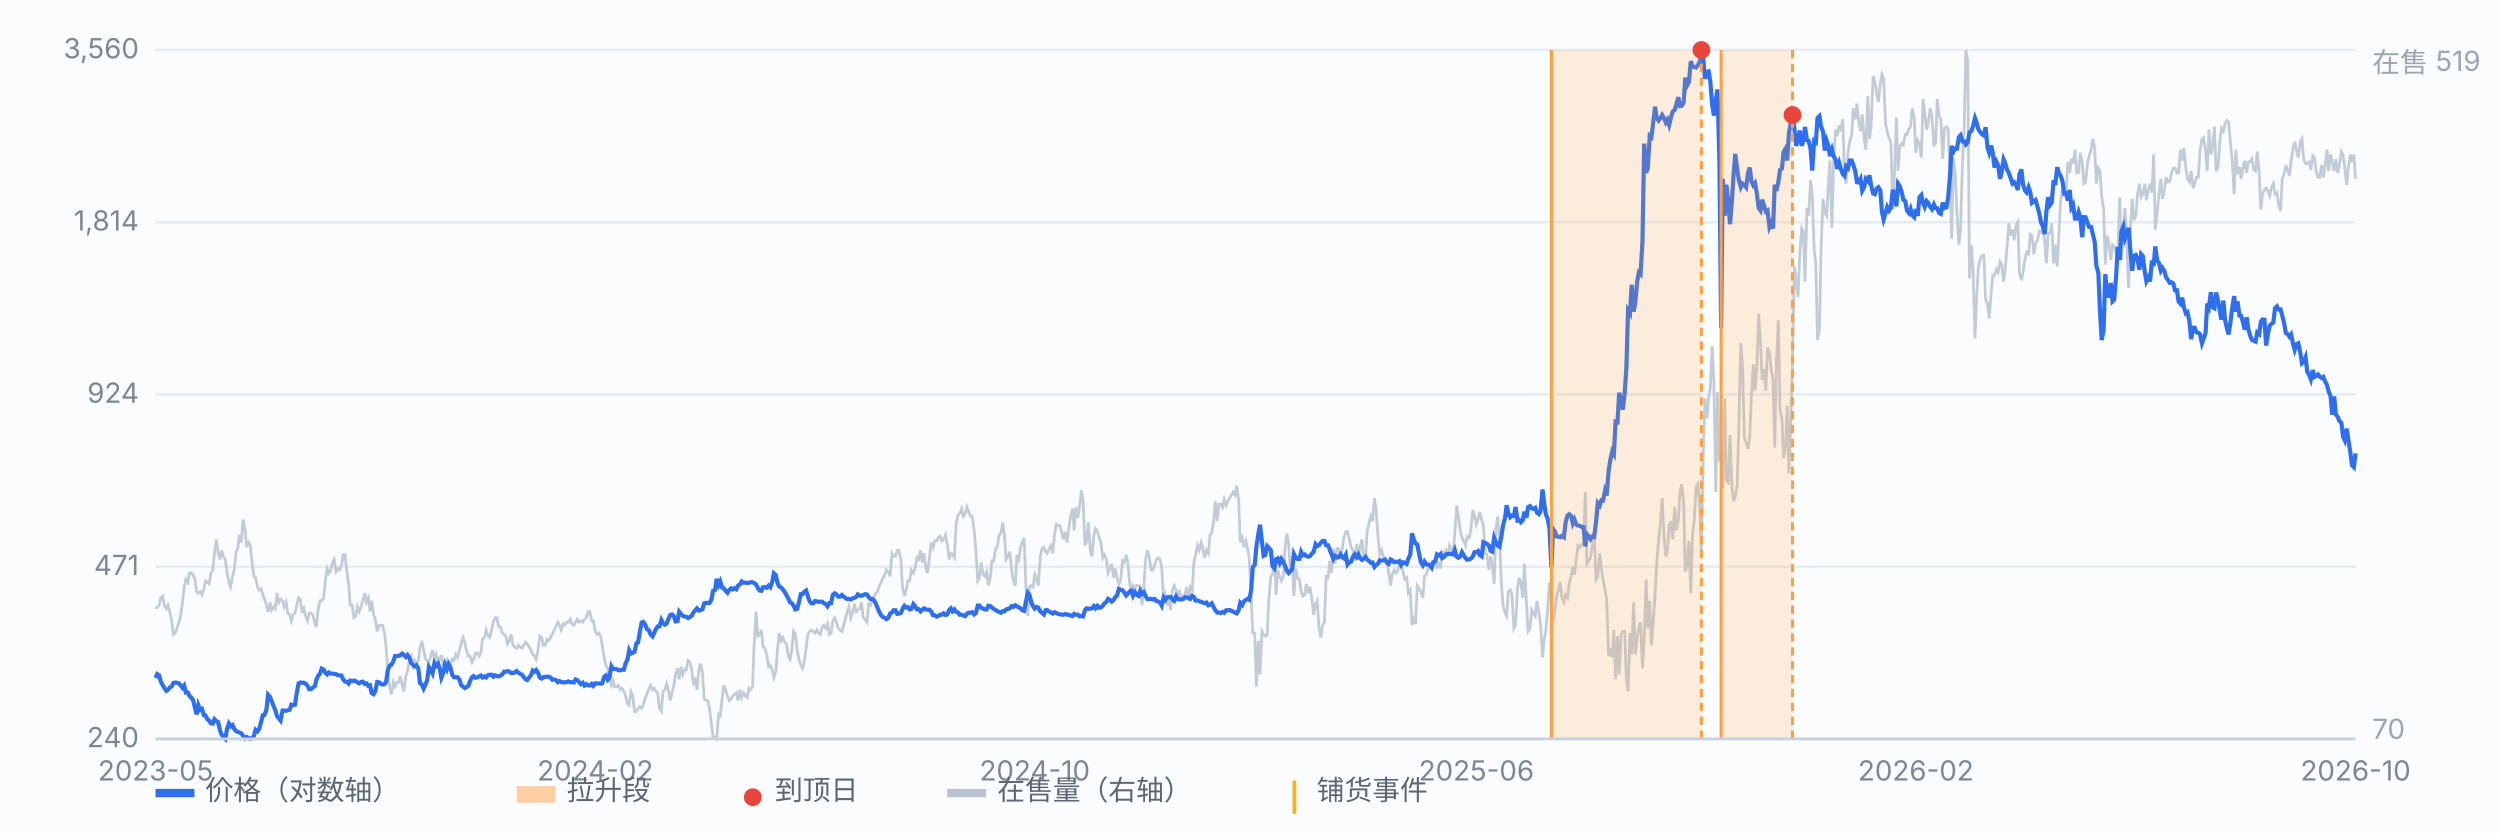
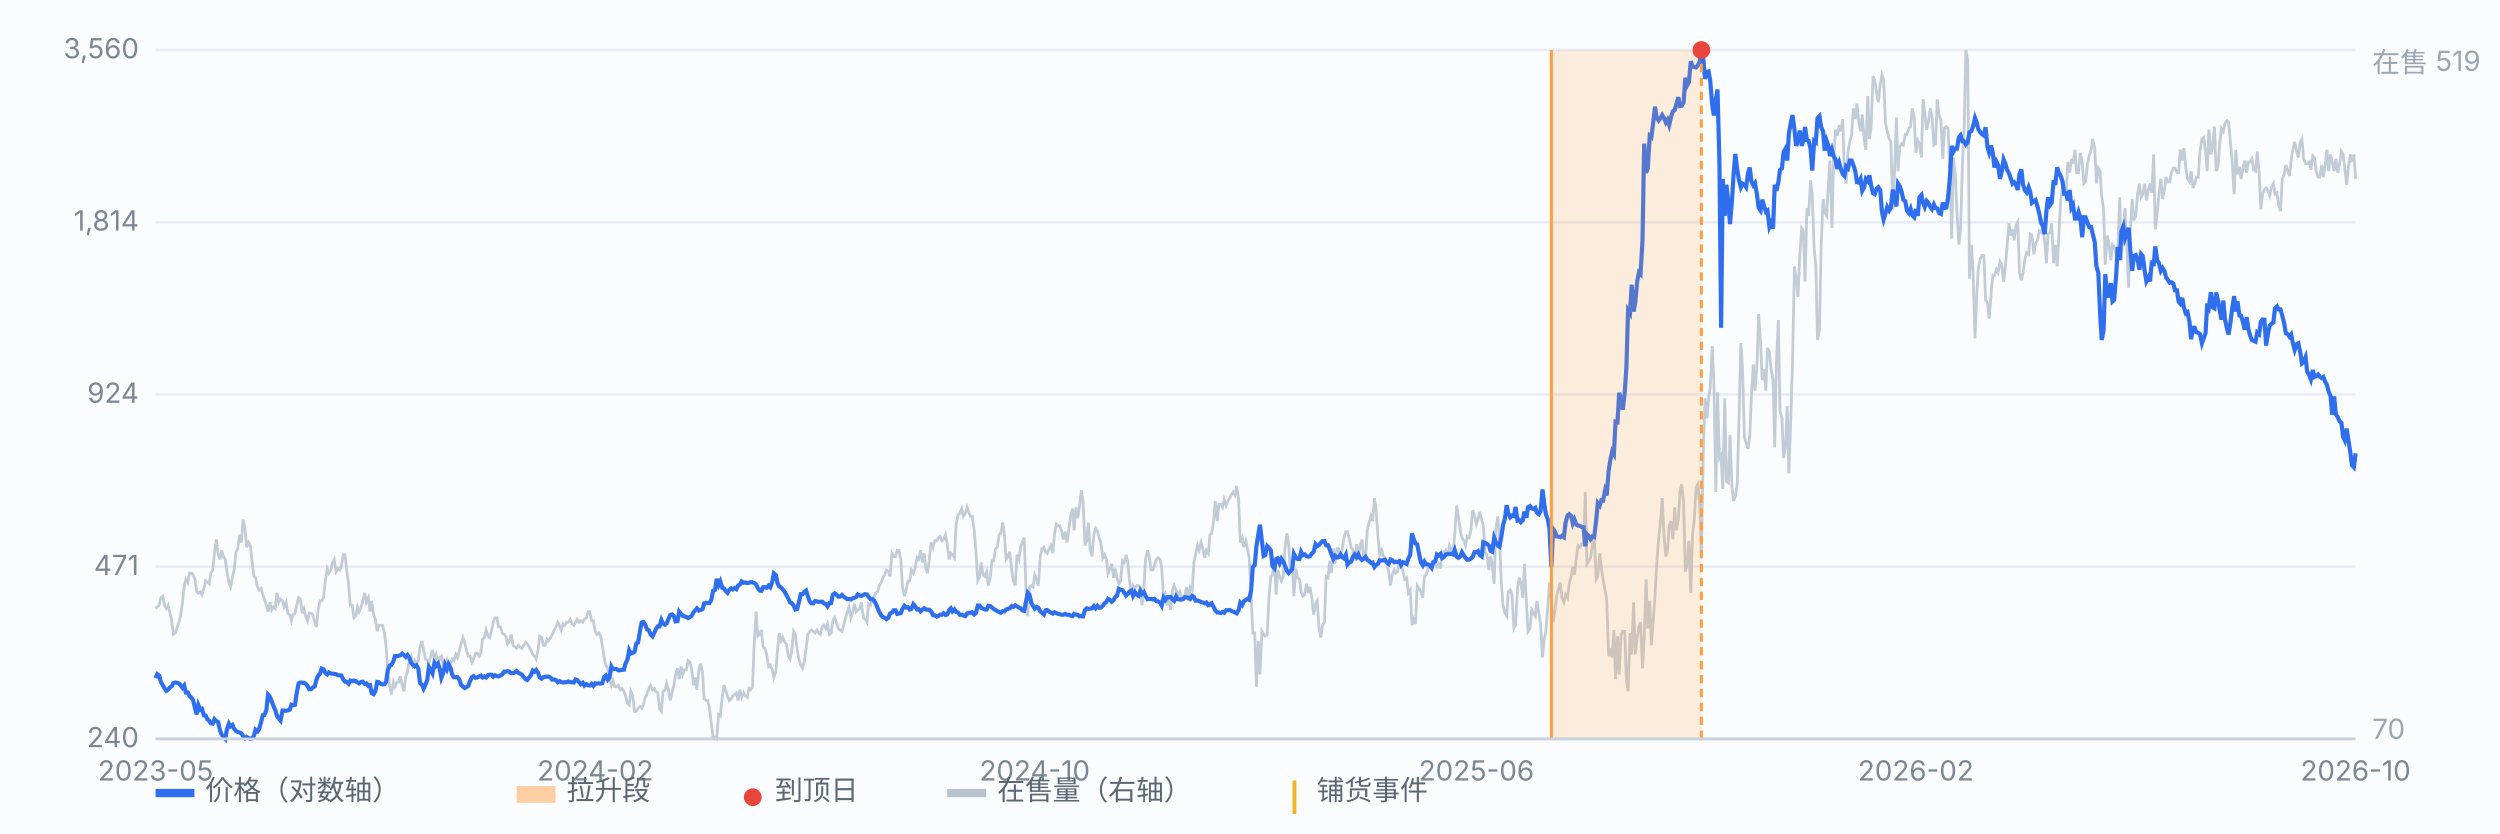
<svg xmlns="http://www.w3.org/2000/svg" viewBox="0 0 900 300" preserveAspectRatio="xMidYMid meet" style="width:100%;max-width:900px;height:auto;display:block" font-family="-apple-system,Segoe UI,Microsoft YaHei,sans-serif" font-size="10">
  <rect x="0" y="0" width="900" height="300" fill="#fbfcfe" />
  <line x1="56" y1="266.0" x2="848" y2="266.0" stroke="#e8edf5" stroke-width="1" />
  <text x="50" y="269.0" text-anchor="end" fill="#7b8794">240</text>
  <line x1="56" y1="204.0" x2="848" y2="204.0" stroke="#e8edf5" stroke-width="1" />
  <text x="50" y="207.0" text-anchor="end" fill="#7b8794">471</text>
  <line x1="56" y1="142.0" x2="848" y2="142.0" stroke="#e8edf5" stroke-width="1" />
  <text x="50" y="145.0" text-anchor="end" fill="#7b8794">924</text>
  <line x1="56" y1="80.0" x2="848" y2="80.0" stroke="#e8edf5" stroke-width="1" />
  <text x="50" y="83.0" text-anchor="end" fill="#7b8794">1,814</text>
  <line x1="56" y1="18.0" x2="848" y2="18.0" stroke="#e8edf5" stroke-width="1" />
  <text x="50" y="21.0" text-anchor="end" fill="#7b8794">3,560</text>
  <path d="M56.0 219.1 L56.6 218.5 L57.3 217.9 L57.9 215.2 L58.6 214.6 L59.2 217.9 L59.9 219.1 L60.5 217.9 L61.1 220.2 L61.8 223.5 L62.4 228.4 L63.1 227.9 L63.7 226.2 L64.4 224.0 L65.0 221.8 L65.7 216.8 L66.3 211.3 L66.9 208.6 L67.6 209.7 L68.2 206.3 L68.9 206.3 L69.5 206.9 L70.2 208.6 L70.8 213.0 L71.4 213.5 L72.1 213.0 L72.7 214.1 L73.4 211.9 L74.0 209.1 L74.7 209.7 L75.3 210.2 L75.9 206.3 L76.6 205.2 L77.2 199.2 L77.9 194.2 L78.5 199.2 L79.2 201.4 L79.8 198.1 L80.4 200.3 L81.1 201.4 L81.7 205.8 L82.4 209.7 L83.0 211.3 L83.7 207.5 L84.3 205.2 L85.0 198.6 L85.6 197.5 L86.2 192.5 L86.9 195.3 L87.5 187.0 L88.2 190.3 L88.8 197.0 L89.5 195.3 L90.1 196.4 L90.7 201.9 L91.4 207.5 L92.0 208.0 L92.7 211.3 L93.3 212.4 L94.0 211.9 L94.6 214.1 L95.2 215.7 L95.9 217.9 L96.5 220.2 L97.2 216.8 L97.8 219.6 L98.5 218.5 L99.1 219.1 L99.7 213.5 L100.4 216.8 L101.0 215.7 L101.7 216.3 L102.3 218.5 L103.0 216.8 L103.6 220.7 L104.3 221.3 L104.9 223.5 L105.5 221.3 L106.2 220.7 L106.8 217.9 L107.5 215.2 L108.1 215.7 L108.8 220.7 L109.4 219.1 L110.0 221.8 L110.7 223.5 L111.3 220.7 L112.0 220.7 L112.6 221.3 L113.3 224.0 L113.9 225.7 L114.5 219.6 L115.2 216.3 L115.8 216.3 L116.5 215.2 L117.1 209.1 L117.8 204.7 L118.4 206.3 L119.1 205.2 L119.7 202.5 L120.3 201.4 L121.0 205.8 L121.6 204.7 L122.3 205.2 L122.9 203.6 L123.6 199.7 L124.2 199.7 L124.8 205.2 L125.5 210.2 L126.1 217.9 L126.8 217.9 L127.4 222.4 L128.1 221.8 L128.7 218.5 L129.3 220.2 L130.0 218.5 L130.6 216.3 L131.3 213.5 L131.9 216.8 L132.6 215.2 L133.2 220.2 L133.8 216.3 L134.5 221.3 L135.1 222.9 L135.8 227.3 L136.4 225.1 L137.1 225.1 L137.7 225.1 L138.4 227.9 L139.0 232.9 L139.6 241.7 L140.3 247.2 L140.9 250.0 L141.6 245.6 L142.2 247.2 L142.9 245.6 L143.5 245.6 L144.1 243.4 L144.8 246.7 L145.4 248.9 L146.1 243.4 L146.7 241.7 L147.4 237.3 L148.0 236.2 L148.6 239.5 L149.3 237.8 L149.9 238.9 L150.6 237.8 L151.2 232.9 L151.9 230.7 L152.5 234.0 L153.2 237.3 L153.8 237.8 L154.4 238.4 L155.1 236.2 L155.7 234.0 L156.4 237.3 L157.0 235.6 L157.7 238.9 L158.3 236.7 L158.9 236.2 L159.6 239.5 L160.2 240.0 L160.9 237.8 L161.5 240.0 L162.2 238.9 L162.8 237.3 L163.4 237.8 L164.1 235.6 L164.7 236.7 L165.4 234.0 L166.0 231.8 L166.7 229.5 L167.3 231.2 L167.9 234.0 L168.6 236.2 L169.2 236.2 L169.9 238.4 L170.5 237.3 L171.2 235.1 L171.8 235.1 L172.5 236.2 L173.1 235.1 L173.7 230.1 L174.4 229.5 L175.0 226.8 L175.7 229.0 L176.3 229.5 L177.0 226.8 L177.6 224.0 L178.2 222.4 L178.9 222.4 L179.5 225.7 L180.2 225.7 L180.8 227.9 L181.5 228.4 L182.1 229.0 L182.7 231.8 L183.4 230.7 L184.0 228.4 L184.7 232.3 L185.3 232.9 L186.0 233.4 L186.6 232.3 L187.2 232.9 L187.9 233.4 L188.5 232.3 L189.2 231.2 L189.8 231.8 L190.5 232.9 L191.1 234.0 L191.8 235.6 L192.4 236.2 L193.0 237.3 L193.7 234.0 L194.3 229.0 L195.0 229.5 L195.6 232.3 L196.3 232.3 L196.9 230.1 L197.5 230.7 L198.2 229.5 L198.8 228.4 L199.5 226.8 L200.1 225.7 L200.8 224.0 L201.4 225.1 L202.0 226.8 L202.7 224.6 L203.3 225.1 L204.0 224.0 L204.6 224.0 L205.3 222.9 L205.9 224.6 L206.6 225.1 L207.2 224.0 L207.8 222.9 L208.5 224.0 L209.1 223.5 L209.8 224.0 L210.4 222.9 L211.1 222.4 L211.7 220.2 L212.3 220.2 L213.0 223.5 L213.6 223.5 L214.3 227.3 L214.9 228.4 L215.6 227.9 L216.2 229.0 L216.8 232.3 L217.5 236.7 L218.1 239.5 L218.8 240.6 L219.4 244.5 L220.1 246.7 L220.7 245.0 L221.3 247.2 L222.0 247.2 L222.6 246.7 L223.3 248.3 L223.9 247.8 L224.6 248.9 L225.2 250.5 L225.9 253.3 L226.5 253.8 L227.1 248.9 L227.8 250.5 L228.4 256.1 L229.1 256.1 L229.7 255.0 L230.4 254.4 L231.0 255.0 L231.6 253.8 L232.3 251.1 L232.9 250.0 L233.6 247.8 L234.2 246.7 L234.9 248.3 L235.5 247.8 L236.1 248.9 L236.8 249.4 L237.4 255.0 L238.1 256.1 L238.7 248.9 L239.4 248.3 L240.0 246.1 L240.6 248.3 L241.3 252.2 L241.9 249.4 L242.6 246.7 L243.2 242.8 L243.9 240.6 L244.5 244.5 L245.2 240.0 L245.8 242.8 L246.4 241.1 L247.1 241.1 L247.7 237.8 L248.4 238.4 L249.0 241.1 L249.7 246.7 L250.3 243.9 L250.9 248.3 L251.6 241.1 L252.2 238.9 L252.9 242.2 L253.5 251.6 L254.2 252.2 L254.8 252.2 L255.4 255.0 L256.1 260.5 L256.7 265.4 L257.4 265.4 L258.0 266.0 L258.7 257.2 L259.3 257.7 L260.0 251.1 L260.6 246.7 L261.2 248.3 L261.9 250.5 L262.5 252.2 L263.2 251.6 L263.8 250.5 L264.5 250.0 L265.1 249.4 L265.7 252.2 L266.4 248.3 L267.0 251.1 L267.7 249.4 L268.3 250.5 L269.0 251.1 L269.6 247.8 L270.2 248.3 L270.9 247.2 L271.5 231.8 L272.2 220.2 L272.8 229.0 L273.5 228.4 L274.1 226.8 L274.7 232.9 L275.4 233.4 L276.0 235.6 L276.7 240.0 L277.3 239.5 L278.0 241.1 L278.6 243.9 L279.3 241.7 L279.9 234.0 L280.5 227.9 L281.2 230.7 L281.8 229.5 L282.5 231.2 L283.1 231.8 L283.8 236.2 L284.4 237.3 L285.0 234.5 L285.7 227.3 L286.3 228.4 L287.0 234.0 L287.6 237.3 L288.3 239.5 L288.9 240.6 L289.5 238.4 L290.2 233.4 L290.8 228.4 L291.5 227.3 L292.1 226.8 L292.8 227.3 L293.4 227.9 L294.1 226.8 L294.7 227.9 L295.3 228.4 L296.0 225.7 L296.6 225.1 L297.3 226.2 L297.9 224.6 L298.6 228.4 L299.2 227.9 L299.8 223.5 L300.5 222.4 L301.1 224.0 L301.8 226.2 L302.4 226.8 L303.1 227.3 L303.7 225.1 L304.3 222.9 L305.0 220.2 L305.6 218.5 L306.3 222.4 L306.9 220.7 L307.6 217.4 L308.2 220.2 L308.8 219.6 L309.5 219.1 L310.1 216.8 L310.8 222.4 L311.4 222.9 L312.1 224.0 L312.7 217.4 L313.4 217.9 L314.0 215.7 L314.6 215.2 L315.3 213.5 L315.9 213.0 L316.6 210.8 L317.2 209.7 L317.9 208.0 L318.5 206.9 L319.1 205.2 L319.8 205.8 L320.4 207.5 L321.1 199.2 L321.7 200.3 L322.4 200.3 L323.0 198.1 L323.6 198.1 L324.3 201.4 L324.9 211.3 L325.6 214.6 L326.2 212.4 L326.9 209.1 L327.5 209.1 L328.1 205.2 L328.8 206.3 L329.4 204.7 L330.1 200.8 L330.7 201.4 L331.4 198.1 L332.0 202.5 L332.7 199.2 L333.3 204.7 L333.9 206.3 L334.6 200.8 L335.2 195.3 L335.9 197.0 L336.5 194.7 L337.2 194.7 L337.8 193.6 L338.4 193.1 L339.1 194.7 L339.7 194.2 L340.4 192.5 L341.0 195.9 L341.7 201.4 L342.3 199.2 L342.9 199.7 L343.6 200.8 L344.2 188.7 L344.9 185.4 L345.5 184.8 L346.2 183.1 L346.8 185.9 L347.5 184.8 L348.1 182.6 L348.7 184.3 L349.4 185.9 L350.0 185.9 L350.7 190.9 L351.3 198.1 L352.0 209.1 L352.6 208.0 L353.2 202.5 L353.9 206.9 L354.5 207.5 L355.2 205.8 L355.8 210.8 L356.5 208.0 L357.1 201.9 L357.7 201.9 L358.4 197.5 L359.0 197.0 L359.7 192.5 L360.3 192.0 L361.0 188.1 L361.6 192.5 L362.2 201.4 L362.9 200.3 L363.5 198.6 L364.2 205.2 L364.8 209.1 L365.5 210.8 L366.1 199.7 L366.8 201.4 L367.4 197.0 L368.0 195.3 L368.7 193.6 L369.3 210.8 L370.0 221.8 L370.6 211.3 L371.3 210.8 L371.9 211.3 L372.5 206.9 L373.2 208.6 L373.8 210.8 L374.5 200.3 L375.1 197.5 L375.8 197.0 L376.4 198.6 L377.0 199.2 L377.7 197.5 L378.3 196.4 L379.0 199.2 L379.6 192.5 L380.3 188.7 L380.9 189.2 L381.5 189.2 L382.2 191.4 L382.8 194.2 L383.5 191.4 L384.1 195.3 L384.8 190.3 L385.4 185.9 L386.1 183.1 L386.7 190.9 L387.3 182.6 L388.0 186.5 L388.6 182.6 L389.3 176.5 L389.9 180.4 L390.6 196.4 L391.2 194.7 L391.8 188.1 L392.5 198.1 L393.1 200.3 L393.8 192.5 L394.4 190.3 L395.1 191.4 L395.7 193.6 L396.3 195.3 L397.0 200.8 L397.6 199.7 L398.3 201.4 L398.9 206.3 L399.6 204.7 L400.2 203.0 L400.9 208.0 L401.5 204.7 L402.1 208.0 L402.8 210.2 L403.4 209.1 L404.1 201.9 L404.7 202.5 L405.4 199.7 L406.0 202.5 L406.6 209.1 L407.3 214.1 L407.9 210.8 L408.6 211.9 L409.2 210.8 L409.9 210.8 L410.5 211.3 L411.1 217.9 L411.8 211.3 L412.4 201.4 L413.1 198.1 L413.7 200.3 L414.4 205.2 L415.0 205.2 L415.6 203.6 L416.3 201.4 L416.9 200.8 L417.6 201.4 L418.2 204.1 L418.9 215.7 L419.5 214.1 L420.2 217.9 L420.8 215.2 L421.4 219.6 L422.1 212.4 L422.7 210.8 L423.4 212.4 L424.0 214.1 L424.7 213.0 L425.3 215.7 L425.9 214.6 L426.6 214.1 L427.2 211.3 L427.9 216.3 L428.5 211.3 L429.2 212.4 L429.8 202.5 L430.4 199.7 L431.1 196.4 L431.7 198.1 L432.4 195.3 L433.0 197.5 L433.7 200.8 L434.3 198.1 L435.0 199.2 L435.6 192.5 L436.2 192.0 L436.9 187.6 L437.5 180.4 L438.2 187.6 L438.8 181.5 L439.5 181.5 L440.1 182.6 L440.7 179.8 L441.4 182.0 L442.0 180.4 L442.7 179.3 L443.3 178.2 L444.0 177.1 L444.6 178.2 L445.2 174.9 L445.9 179.8 L446.5 195.3 L447.2 193.6 L447.8 197.0 L448.5 194.7 L449.1 197.5 L449.7 200.8 L450.4 214.1 L451.0 227.9 L451.7 227.9 L452.3 247.2 L453.0 230.7 L453.6 242.8 L454.3 227.3 L454.9 228.4 L455.5 229.0 L456.2 228.4 L456.8 215.2 L457.5 207.5 L458.1 206.9 L458.8 201.4 L459.4 214.1 L460.0 205.2 L460.7 207.5 L461.3 209.1 L462.0 207.5 L462.6 197.5 L463.3 192.0 L463.9 195.9 L464.5 204.7 L465.2 202.5 L465.8 214.6 L466.5 204.7 L467.1 208.0 L467.8 208.6 L468.4 213.0 L469.0 214.6 L469.7 214.1 L470.3 210.2 L471.0 213.5 L471.6 211.3 L472.3 215.7 L472.9 221.3 L473.6 217.4 L474.2 216.3 L474.8 225.7 L475.5 229.5 L476.1 225.1 L476.8 224.0 L477.4 207.5 L478.1 208.0 L478.7 201.9 L479.3 206.3 L480.0 197.5 L480.6 203.0 L481.3 197.5 L481.9 197.5 L482.6 200.3 L483.2 197.5 L483.8 193.6 L484.5 191.4 L485.1 191.4 L485.8 194.2 L486.4 197.0 L487.1 198.1 L487.7 201.9 L488.4 195.9 L489.0 200.3 L489.6 197.0 L490.3 194.2 L490.9 200.8 L491.6 200.8 L492.2 190.9 L492.9 188.1 L493.5 185.9 L494.1 187.6 L494.8 179.3 L495.4 183.7 L496.1 193.6 L496.7 199.7 L497.4 198.1 L498.0 200.3 L498.6 200.8 L499.3 202.5 L499.9 205.8 L500.6 210.8 L501.2 206.9 L501.9 205.2 L502.5 206.3 L503.1 205.8 L503.8 202.5 L504.4 203.6 L505.1 205.8 L505.7 208.6 L506.4 208.0 L507.0 213.5 L507.7 212.4 L508.3 225.1 L508.9 222.9 L509.6 224.6 L510.2 210.8 L510.9 211.9 L511.5 213.0 L512.2 215.2 L512.8 207.5 L513.4 206.9 L514.1 204.7 L514.7 203.6 L515.4 202.5 L516.0 201.9 L516.7 202.5 L517.3 204.1 L517.9 203.0 L518.6 204.7 L519.2 198.6 L519.9 199.2 L520.5 198.1 L521.2 200.3 L521.8 196.4 L522.5 198.1 L523.1 199.2 L523.7 192.5 L524.4 182.0 L525.0 185.9 L525.7 190.9 L526.3 193.6 L527.0 194.7 L527.6 196.4 L528.2 193.1 L528.9 193.6 L529.5 190.9 L530.2 183.7 L530.8 185.4 L531.5 188.7 L532.1 187.0 L532.7 184.3 L533.4 187.0 L534.0 189.2 L534.7 199.2 L535.3 199.7 L536.0 205.2 L536.6 200.3 L537.2 203.0 L537.9 210.2 L538.5 190.3 L539.2 185.9 L539.8 193.6 L540.5 210.2 L541.1 217.9 L541.8 220.7 L542.4 221.8 L543.0 213.0 L543.7 212.4 L544.3 214.1 L545.0 226.2 L545.6 225.1 L546.3 211.9 L546.9 208.0 L547.5 209.7 L548.2 215.2 L548.8 203.0 L549.5 216.8 L550.1 227.3 L550.8 226.2 L551.4 219.6 L552.0 220.7 L552.7 221.8 L553.3 216.3 L554.0 220.7 L554.6 224.6 L555.3 236.7 L555.9 230.1 L556.5 227.3 L557.2 218.5 L557.8 209.7 L558.5 215.7 L559.1 224.0 L559.8 219.6 L560.4 214.6 L561.1 211.9 L561.7 209.7 L562.3 215.2 L563.0 216.8 L563.6 214.1 L564.3 215.2 L564.9 210.2 L565.6 207.5 L566.2 204.1 L566.8 206.9 L567.5 200.8 L568.1 196.4 L568.8 197.0 L569.4 195.9 L570.1 195.9 L570.7 177.1 L571.3 203.0 L572.0 201.9 L572.6 200.8 L573.3 195.9 L573.9 192.0 L574.6 208.6 L575.2 207.5 L575.9 199.2 L576.5 204.7 L577.1 208.6 L577.8 212.4 L578.4 215.7 L579.1 236.2 L579.7 233.4 L580.4 236.7 L581.0 226.8 L581.6 244.5 L582.3 229.0 L582.9 242.8 L583.6 228.4 L584.2 227.3 L584.9 227.3 L585.5 244.5 L586.1 248.9 L586.8 227.9 L587.4 235.6 L588.1 216.8 L588.7 235.6 L589.4 229.5 L590.0 225.7 L590.6 224.0 L591.3 240.6 L591.9 230.1 L592.6 208.6 L593.2 226.2 L593.9 216.3 L594.5 232.3 L595.2 222.9 L595.8 214.6 L596.4 203.0 L597.1 194.2 L597.7 188.7 L598.4 179.3 L599.0 192.5 L599.7 200.3 L600.3 198.1 L600.9 189.2 L601.6 187.6 L602.2 194.2 L602.9 182.6 L603.5 190.9 L604.2 187.0 L604.8 177.1 L605.4 174.3 L606.1 180.9 L606.7 205.8 L607.4 203.0 L608.0 194.7 L608.7 213.5 L609.3 192.5 L609.9 187.6 L610.6 175.4 L611.2 174.3 L611.9 182.0 L612.5 199.2 L613.2 162.2 L613.8 143.4 L614.5 150.6 L615.1 143.4 L615.7 139.5 L616.4 124.6 L617.0 137.9 L617.7 177.1 L618.3 141.2 L619.0 164.9 L619.6 163.8 L620.2 176.0 L620.9 143.4 L621.5 173.2 L622.2 173.8 L622.8 156.6 L623.5 175.4 L624.1 180.4 L624.7 178.7 L625.4 174.3 L626.0 152.2 L626.7 123.5 L627.3 132.3 L628.0 157.7 L628.6 159.4 L629.3 161.6 L629.9 157.2 L630.5 142.8 L631.2 131.2 L631.8 140.6 L632.5 131.8 L633.1 113.0 L633.8 123.5 L634.4 136.8 L635.0 132.9 L635.7 140.6 L636.3 125.2 L637.0 126.8 L637.6 132.9 L638.3 136.8 L638.9 161.1 L639.5 130.7 L640.2 115.2 L640.8 147.8 L641.5 150.6 L642.1 164.9 L642.8 160.5 L643.4 146.1 L644.0 170.4 L644.7 150.0 L645.3 130.7 L646.0 95.9 L646.6 100.3 L647.3 106.9 L647.9 92.0 L648.6 82.1 L649.2 83.2 L649.8 101.4 L650.5 74.9 L651.1 77.7 L651.8 64.9 L652.4 69.9 L653.1 89.8 L653.7 95.3 L654.3 122.4 L655.0 118.5 L655.6 89.3 L656.3 71.6 L656.9 76.5 L657.6 77.7 L658.2 66.6 L658.8 57.8 L659.5 82.1 L660.1 57.2 L660.8 46.7 L661.4 48.9 L662.1 45.1 L662.7 47.3 L663.4 42.9 L664.0 62.7 L664.6 66.1 L665.3 54.5 L665.9 51.1 L666.6 48.4 L667.2 39.0 L667.9 42.9 L668.5 37.3 L669.1 43.4 L669.8 47.3 L670.4 41.2 L671.1 50.0 L671.7 53.9 L672.4 34.6 L673.0 50.0 L673.6 45.6 L674.3 27.4 L674.9 29.0 L675.6 33.5 L676.2 36.8 L676.9 30.2 L677.5 26.8 L678.1 28.5 L678.8 44.5 L679.4 47.3 L680.1 50.0 L680.7 51.1 L681.4 75.4 L682.0 62.7 L682.7 42.3 L683.3 61.6 L683.9 52.8 L684.6 51.7 L685.2 52.2 L685.9 48.4 L686.5 48.4 L687.2 46.2 L687.8 45.6 L688.4 39.0 L689.1 42.3 L689.7 55.0 L690.4 50.6 L691.0 51.7 L691.7 56.7 L692.3 35.7 L692.9 40.6 L693.6 46.7 L694.2 44.0 L694.9 39.0 L695.5 41.8 L696.2 52.2 L696.8 51.7 L697.4 35.7 L698.1 41.8 L698.7 42.9 L699.4 57.2 L700.0 46.2 L700.7 45.6 L701.3 46.2 L702.0 62.7 L702.6 85.9 L703.2 56.7 L703.9 62.7 L704.5 76.5 L705.2 88.1 L705.8 82.6 L706.5 58.3 L707.1 46.2 L707.7 18.0 L708.4 21.9 L709.0 100.3 L709.7 88.1 L710.3 97.5 L711.0 121.8 L711.6 106.9 L712.2 96.4 L712.9 93.1 L713.5 92.0 L714.2 92.0 L714.8 108.0 L715.5 109.1 L716.1 114.7 L716.8 105.8 L717.4 99.2 L718.0 99.2 L718.7 97.0 L719.3 98.1 L720.0 94.2 L720.6 95.3 L721.3 101.4 L721.9 96.4 L722.5 89.3 L723.2 80.4 L723.8 84.8 L724.5 82.6 L725.1 86.5 L725.8 81.0 L726.4 79.9 L727.0 98.1 L727.7 100.9 L728.3 98.1 L729.0 93.1 L729.6 90.9 L730.3 91.5 L730.9 84.3 L731.5 84.8 L732.2 91.5 L732.8 87.6 L733.5 86.5 L734.1 83.2 L734.8 83.7 L735.4 82.1 L736.1 87.0 L736.7 94.8 L737.3 84.3 L738.0 83.7 L738.6 80.4 L739.3 94.8 L739.9 88.1 L740.6 95.9 L741.2 84.3 L741.8 72.7 L742.5 67.2 L743.1 69.9 L743.8 69.4 L744.4 58.3 L745.1 62.2 L745.7 57.2 L746.3 58.9 L747.0 53.9 L747.6 62.2 L748.3 62.2 L748.9 55.0 L749.6 58.3 L750.2 66.1 L750.8 65.5 L751.5 58.9 L752.1 56.1 L752.8 53.9 L753.4 50.0 L754.1 53.3 L754.7 66.1 L755.4 60.5 L756.0 61.6 L756.6 70.5 L757.3 75.4 L757.9 95.3 L758.6 84.8 L759.2 87.6 L759.9 93.7 L760.5 88.1 L761.1 88.7 L761.8 91.5 L762.4 90.4 L763.1 71.0 L763.7 93.7 L764.4 82.6 L765.0 74.9 L765.6 87.6 L766.3 103.6 L766.9 83.2 L767.6 71.6 L768.2 79.3 L768.9 77.7 L769.5 69.9 L770.2 66.1 L770.8 71.0 L771.4 69.9 L772.1 66.1 L772.7 72.1 L773.4 68.3 L774.0 66.1 L774.7 69.4 L775.3 55.6 L775.9 82.6 L776.6 76.5 L777.2 69.9 L777.9 64.4 L778.5 71.6 L779.2 68.3 L779.8 63.8 L780.4 65.5 L781.1 65.5 L781.7 62.2 L782.4 60.5 L783.0 60.5 L783.7 62.2 L784.3 62.2 L784.9 53.9 L785.6 57.8 L786.2 53.3 L786.9 60.5 L787.5 64.4 L788.2 65.5 L788.8 61.6 L789.5 67.7 L790.1 66.1 L790.7 63.8 L791.4 63.8 L792.0 54.5 L792.7 50.0 L793.3 49.5 L794.0 54.5 L794.6 61.6 L795.2 46.7 L795.9 55.6 L796.5 53.3 L797.2 45.6 L797.8 61.6 L798.5 60.0 L799.1 51.7 L799.7 46.2 L800.4 47.3 L801.0 44.5 L801.7 43.4 L802.3 44.0 L803.0 51.7 L803.6 58.3 L804.3 69.9 L804.9 53.9 L805.5 62.7 L806.2 60.0 L806.8 64.4 L807.5 60.5 L808.1 57.8 L808.8 62.2 L809.4 58.3 L810.0 58.3 L810.7 57.2 L811.3 61.1 L812.0 61.6 L812.6 54.5 L813.3 62.2 L813.9 75.4 L814.5 69.9 L815.2 68.3 L815.8 67.7 L816.5 68.8 L817.1 70.5 L817.8 67.2 L818.4 66.1 L819.0 69.9 L819.7 69.4 L820.3 73.8 L821.0 76.0 L821.6 64.4 L822.3 62.7 L822.9 59.4 L823.6 61.6 L824.2 63.3 L824.8 57.8 L825.5 53.3 L826.1 51.1 L826.8 54.5 L827.4 56.7 L828.1 51.1 L828.7 50.0 L829.3 57.2 L830.0 58.9 L830.6 58.9 L831.3 58.3 L831.9 61.1 L832.6 56.1 L833.2 56.7 L833.8 61.6 L834.5 63.8 L835.1 63.8 L835.8 59.4 L836.4 63.8 L837.1 58.9 L837.7 53.9 L838.3 61.6 L839.0 55.6 L839.6 58.3 L840.3 61.6 L840.9 57.2 L841.6 62.2 L842.2 59.4 L842.9 54.5 L843.5 55.6 L844.1 60.5 L844.8 66.6 L845.4 60.5 L846.1 55.6 L846.7 58.3 L847.4 55.6 L848.0 64.4" fill="none" stroke="#b9c3cf" stroke-width="1" opacity="0.85" />
  <text x="854" y="26" fill="#9aa6b2">在售 519</text>
  <text x="854" y="266" fill="#9aa6b2">70</text>
  <path d="M56.0 244.1 L56.6 242.7 L57.3 243.2 L57.9 245.4 L58.6 246.7 L59.2 247.7 L59.9 248.7 L60.5 248.3 L61.1 247.5 L61.8 247.1 L62.4 245.9 L63.1 245.7 L63.7 245.8 L64.4 246.0 L65.0 246.7 L65.7 247.6 L66.3 246.8 L66.9 249.3 L67.6 249.3 L68.2 250.5 L68.9 251.2 L69.5 252.0 L70.2 254.9 L70.8 257.2 L71.4 253.8 L72.1 255.5 L72.7 255.2 L73.4 257.5 L74.0 257.6 L74.7 259.0 L75.3 259.4 L75.9 260.4 L76.6 260.5 L77.2 258.9 L77.9 259.6 L78.5 259.9 L79.2 262.9 L79.8 264.5 L80.4 265.3 L81.1 266.0 L81.7 262.5 L82.4 260.5 L83.0 261.5 L83.7 261.0 L84.3 262.4 L85.0 263.2 L85.6 263.5 L86.2 263.7 L86.9 264.0 L87.5 265.0 L88.2 265.8 L88.8 265.3 L89.5 265.7 L90.1 265.9 L90.7 265.8 L91.4 264.9 L92.0 262.7 L92.7 263.3 L93.3 262.4 L94.0 259.9 L94.6 257.5 L95.2 257.4 L95.9 255.6 L96.5 250.1 L97.2 250.9 L97.8 252.4 L98.5 254.3 L99.1 255.6 L99.7 257.7 L100.4 258.7 L101.0 259.4 L101.7 255.8 L102.3 255.8 L103.0 255.9 L103.6 255.7 L104.3 255.5 L104.9 253.7 L105.5 253.9 L106.2 253.7 L106.8 249.6 L107.5 246.0 L108.1 245.7 L108.8 245.8 L109.4 245.8 L110.0 246.1 L110.7 246.9 L111.3 248.1 L112.0 248.1 L112.6 247.5 L113.3 247.1 L113.9 244.8 L114.5 243.3 L115.2 242.5 L115.8 240.7 L116.5 241.0 L117.1 242.2 L117.8 242.8 L118.4 242.1 L119.1 242.5 L119.7 242.5 L120.3 242.6 L121.0 242.7 L121.6 243.1 L122.3 243.1 L122.9 243.2 L123.6 244.7 L124.2 245.4 L124.8 245.4 L125.5 246.1 L126.1 245.0 L126.8 245.2 L127.4 245.0 L128.1 245.2 L128.7 245.7 L129.3 246.0 L130.0 245.5 L130.6 245.4 L131.3 246.2 L131.9 246.0 L132.6 246.9 L133.2 246.7 L133.8 249.5 L134.5 249.9 L135.1 248.9 L135.8 245.5 L136.4 245.6 L137.1 246.2 L137.7 246.4 L138.4 246.3 L139.0 245.5 L139.6 241.3 L140.3 239.6 L140.9 239.3 L141.6 238.1 L142.2 236.2 L142.9 236.2 L143.5 236.1 L144.1 235.9 L144.8 235.3 L145.4 235.8 L146.1 236.5 L146.7 235.8 L147.4 236.9 L148.0 238.6 L148.6 239.3 L149.3 239.9 L149.9 239.5 L150.6 240.7 L151.2 245.9 L151.9 246.5 L152.5 247.9 L153.2 246.4 L153.8 244.8 L154.4 240.1 L155.1 241.2 L155.7 242.4 L156.4 238.7 L157.0 239.7 L157.7 238.9 L158.3 240.7 L158.9 244.0 L159.6 242.2 L160.2 239.3 L160.9 240.9 L161.5 239.1 L162.2 240.4 L162.8 242.9 L163.4 243.8 L164.1 243.8 L164.7 243.8 L165.4 244.7 L166.0 246.6 L166.7 247.2 L167.3 247.7 L167.9 247.4 L168.6 246.9 L169.2 245.2 L169.9 243.8 L170.5 243.4 L171.2 244.0 L171.8 243.9 L172.5 243.5 L173.1 243.2 L173.7 243.9 L174.4 243.5 L175.0 243.9 L175.7 243.0 L176.3 242.9 L177.0 242.9 L177.6 243.6 L178.2 243.1 L178.9 243.4 L179.5 243.5 L180.2 243.2 L180.8 242.8 L181.5 241.8 L182.1 241.8 L182.7 241.6 L183.4 241.8 L184.0 242.3 L184.7 242.3 L185.3 242.1 L186.0 241.6 L186.6 242.2 L187.2 242.5 L187.9 242.9 L188.5 243.7 L189.2 244.5 L189.8 244.8 L190.5 243.9 L191.1 243.1 L191.8 241.4 L192.4 241.8 L193.0 241.2 L193.7 242.2 L194.3 243.9 L195.0 244.3 L195.6 243.8 L196.3 243.7 L196.9 243.6 L197.5 243.6 L198.2 243.9 L198.8 244.7 L199.5 244.6 L200.1 244.8 L200.8 245.6 L201.4 245.2 L202.0 245.5 L202.7 245.7 L203.3 245.6 L204.0 245.6 L204.6 245.3 L205.3 245.6 L205.9 245.6 L206.6 245.7 L207.2 244.6 L207.8 244.8 L208.5 245.6 L209.1 246.3 L209.8 245.8 L210.4 246.8 L211.1 246.3 L211.7 246.7 L212.3 246.8 L213.0 246.2 L213.6 246.9 L214.3 246.0 L214.9 246.1 L215.6 246.0 L216.2 246.1 L216.8 246.0 L217.5 243.7 L218.1 243.2 L218.8 244.7 L219.4 244.0 L220.1 239.9 L220.7 240.9 L221.3 240.8 L222.0 240.9 L222.6 241.3 L223.3 241.3 L223.9 241.1 L224.6 241.1 L225.2 238.8 L225.9 237.4 L226.5 234.1 L227.1 235.3 L227.8 235.0 L228.4 234.7 L229.1 231.6 L229.7 231.3 L230.4 227.1 L231.0 224.1 L231.6 223.9 L232.3 224.9 L232.9 226.5 L233.6 226.9 L234.2 228.4 L234.9 229.1 L235.5 227.9 L236.1 226.5 L236.8 225.5 L237.4 225.5 L238.1 223.2 L238.7 224.5 L239.4 224.9 L240.0 224.4 L240.6 222.9 L241.3 221.4 L241.9 221.2 L242.6 221.8 L243.2 223.7 L243.9 223.6 L244.5 220.2 L245.2 221.1 L245.8 221.7 L246.4 221.9 L247.1 222.1 L247.7 222.5 L248.4 222.1 L249.0 221.7 L249.7 220.4 L250.3 219.7 L250.9 219.0 L251.6 219.8 L252.2 219.6 L252.9 219.3 L253.5 217.2 L254.2 217.0 L254.8 217.1 L255.4 217.1 L256.1 215.9 L256.7 212.7 L257.4 212.4 L258.0 208.4 L258.7 210.6 L259.3 209.3 L260.0 211.6 L260.6 211.8 L261.2 212.7 L261.9 213.4 L262.5 212.4 L263.2 211.8 L263.8 212.2 L264.5 211.7 L265.1 212.1 L265.7 210.8 L266.4 210.4 L267.0 209.3 L267.7 209.8 L268.3 209.7 L269.0 209.9 L269.6 209.8 L270.2 209.6 L270.9 209.6 L271.5 209.9 L272.2 210.4 L272.8 211.7 L273.5 212.6 L274.1 212.7 L274.7 211.4 L275.4 211.4 L276.0 211.6 L276.7 210.8 L277.3 211.4 L278.0 209.5 L278.6 206.4 L279.3 207.0 L279.9 209.9 L280.5 211.1 L281.2 211.5 L281.8 212.2 L282.5 213.1 L283.1 214.2 L283.8 215.5 L284.4 216.8 L285.0 217.1 L285.7 218.0 L286.3 219.4 L287.0 219.2 L287.6 216.8 L288.3 213.9 L288.9 213.9 L289.5 213.1 L290.2 212.6 L290.8 214.6 L291.5 216.5 L292.1 217.2 L292.8 217.2 L293.4 216.4 L294.1 216.5 L294.7 216.7 L295.3 216.6 L296.0 216.6 L296.6 217.2 L297.3 217.5 L297.9 218.3 L298.6 217.1 L299.2 217.1 L299.8 214.2 L300.5 213.6 L301.1 214.0 L301.8 214.8 L302.4 214.8 L303.1 214.2 L303.7 214.8 L304.3 215.2 L305.0 215.7 L305.6 215.6 L306.3 215.8 L306.9 215.4 L307.6 215.2 L308.2 214.9 L308.8 214.0 L309.5 214.4 L310.1 214.5 L310.8 214.2 L311.4 213.9 L312.1 214.0 L312.7 214.9 L313.4 215.7 L314.0 215.6 L314.6 216.1 L315.3 217.3 L315.9 218.8 L316.6 220.4 L317.2 221.5 L317.9 222.2 L318.5 222.4 L319.1 222.9 L319.8 222.4 L320.4 220.9 L321.1 220.5 L321.7 219.7 L322.4 219.7 L323.0 221.0 L323.6 220.9 L324.3 220.7 L324.9 219.2 L325.6 218.1 L326.2 218.7 L326.9 218.6 L327.5 219.4 L328.1 219.2 L328.8 217.5 L329.4 218.2 L330.1 219.4 L330.7 219.3 L331.4 220.1 L332.0 219.5 L332.7 219.0 L333.3 219.4 L333.9 219.5 L334.6 219.5 L335.2 220.1 L335.9 221.5 L336.5 221.5 L337.2 222.0 L337.8 221.8 L338.4 221.3 L339.1 221.3 L339.7 220.8 L340.4 221.4 L341.0 221.2 L341.7 219.6 L342.3 219.0 L342.9 220.1 L343.6 219.4 L344.2 220.3 L344.9 220.5 L345.5 221.3 L346.2 221.3 L346.8 221.6 L347.5 221.8 L348.1 220.9 L348.7 220.6 L349.4 220.6 L350.0 220.4 L350.7 221.2 L351.3 220.7 L352.0 218.0 L352.6 218.0 L353.2 218.8 L353.9 219.1 L354.5 219.4 L355.2 219.4 L355.8 218.1 L356.5 218.2 L357.1 218.7 L357.7 219.2 L358.4 219.6 L359.0 220.0 L359.7 220.3 L360.3 220.6 L361.0 220.0 L361.6 220.1 L362.2 219.4 L362.9 219.2 L363.5 219.0 L364.2 218.2 L364.8 218.5 L365.5 217.9 L366.1 218.3 L366.8 218.7 L367.4 219.0 L368.0 219.7 L368.7 219.9 L369.3 216.8 L370.0 213.4 L370.6 214.1 L371.3 217.0 L371.9 218.2 L372.5 219.1 L373.2 218.5 L373.8 218.8 L374.5 220.1 L375.1 220.6 L375.8 221.2 L376.4 219.7 L377.0 219.6 L377.7 220.2 L378.3 220.5 L379.0 220.9 L379.6 220.4 L380.3 220.7 L380.9 221.0 L381.5 221.1 L382.2 221.3 L382.8 221.3 L383.5 221.0 L384.1 221.3 L384.8 221.3 L385.4 221.6 L386.1 221.8 L386.7 221.0 L387.3 221.3 L388.0 221.3 L388.6 221.9 L389.3 221.8 L389.9 221.9 L390.6 219.6 L391.2 219.0 L391.8 219.2 L392.5 219.1 L393.1 219.0 L393.8 218.2 L394.4 219.0 L395.1 218.1 L395.7 218.8 L396.3 218.7 L397.0 218.1 L397.6 217.2 L398.3 216.7 L398.9 215.6 L399.6 216.0 L400.2 216.6 L400.9 216.0 L401.5 214.9 L402.1 214.5 L402.8 212.0 L403.4 212.3 L404.1 212.5 L404.7 213.3 L405.4 214.4 L406.0 213.8 L406.6 213.0 L407.3 212.6 L407.9 214.5 L408.6 213.2 L409.2 214.1 L409.9 214.5 L410.5 212.7 L411.1 213.8 L411.8 213.2 L412.4 214.5 L413.1 215.7 L413.7 215.6 L414.4 215.6 L415.0 215.8 L415.6 215.6 L416.3 216.4 L416.9 216.5 L417.6 216.9 L418.2 218.0 L418.9 215.1 L419.5 216.0 L420.2 215.0 L420.8 215.0 L421.4 214.9 L422.1 215.8 L422.7 216.3 L423.4 214.7 L424.0 215.7 L424.7 215.8 L425.3 215.8 L425.9 215.7 L426.6 215.0 L427.2 215.1 L427.9 215.2 L428.5 215.6 L429.2 214.5 L429.8 214.9 L430.4 216.2 L431.1 216.2 L431.7 216.4 L432.4 216.7 L433.0 216.9 L433.7 217.2 L434.3 216.9 L435.0 217.9 L435.6 217.7 L436.2 217.2 L436.9 218.5 L437.5 219.7 L438.2 220.5 L438.8 220.5 L439.5 220.7 L440.1 220.3 L440.7 220.6 L441.4 219.7 L442.0 219.7 L442.7 219.6 L443.3 219.9 L444.0 220.2 L444.6 220.5 L445.2 220.8 L445.9 219.7 L446.5 217.0 L447.2 217.8 L447.8 216.5 L448.5 216.0 L449.1 215.6 L449.7 215.9 L450.4 212.6 L451.0 204.2 L451.7 203.4 L452.3 196.8 L453.0 192.3 L453.6 188.9 L454.3 195.0 L454.9 200.1 L455.5 199.8 L456.2 196.6 L456.8 197.2 L457.5 198.1 L458.1 203.8 L458.8 204.6 L459.4 201.3 L460.0 201.0 L460.7 202.7 L461.3 201.2 L462.0 202.2 L462.6 203.7 L463.3 205.5 L463.9 206.3 L464.5 205.6 L465.2 204.9 L465.8 199.4 L466.5 200.8 L467.1 201.2 L467.8 201.2 L468.4 198.7 L469.0 199.9 L469.7 199.6 L470.3 200.2 L471.0 200.4 L471.6 200.2 L472.3 199.2 L472.9 198.7 L473.6 195.9 L474.2 196.6 L474.8 196.3 L475.5 195.4 L476.1 194.8 L476.8 194.8 L477.4 196.3 L478.1 196.3 L478.7 197.8 L479.3 199.5 L480.0 201.2 L480.6 200.1 L481.3 200.7 L481.9 200.6 L482.6 199.6 L483.2 200.6 L483.8 201.0 L484.5 199.7 L485.1 203.2 L485.8 202.4 L486.4 202.2 L487.1 200.3 L487.7 199.6 L488.4 200.6 L489.0 199.6 L489.6 200.9 L490.3 201.6 L490.9 201.2 L491.6 200.5 L492.2 201.5 L492.9 202.0 L493.5 202.6 L494.1 202.5 L494.8 204.1 L495.4 203.4 L496.1 202.9 L496.7 201.7 L497.4 201.8 L498.0 201.7 L498.6 201.5 L499.3 202.6 L499.9 203.0 L500.6 201.4 L501.2 201.7 L501.9 202.4 L502.5 202.2 L503.1 202.3 L503.8 202.0 L504.4 203.4 L505.1 202.4 L505.7 202.6 L506.4 203.0 L507.0 201.1 L507.7 199.7 L508.3 192.0 L508.9 194.0 L509.6 195.7 L510.2 196.0 L510.9 199.5 L511.5 202.4 L512.2 203.5 L512.8 202.2 L513.4 203.2 L514.1 203.2 L514.7 203.5 L515.4 204.4 L516.0 202.4 L516.7 202.1 L517.3 199.6 L517.9 200.0 L518.6 199.4 L519.2 200.9 L519.9 200.5 L520.5 199.6 L521.2 199.4 L521.8 199.4 L522.5 199.4 L523.1 199.6 L523.7 198.0 L524.4 200.4 L525.0 200.8 L525.7 200.3 L526.3 198.8 L527.0 200.0 L527.6 200.9 L528.2 201.5 L528.9 201.4 L529.5 201.1 L530.2 200.4 L530.8 198.8 L531.5 198.8 L532.1 198.4 L532.7 199.8 L533.4 200.3 L534.0 195.2 L534.7 195.5 L535.3 195.8 L536.0 196.4 L536.6 198.3 L537.2 198.6 L537.9 193.6 L538.5 195.1 L539.2 196.4 L539.8 196.8 L540.5 193.1 L541.1 189.1 L541.8 186.6 L542.4 181.9 L543.0 184.8 L543.7 186.2 L544.3 185.6 L545.0 185.8 L545.6 182.5 L546.3 187.4 L546.9 187.2 L547.5 188.0 L548.2 187.3 L548.8 184.2 L549.5 186.4 L550.1 182.6 L550.8 182.2 L551.4 183.0 L552.0 183.2 L552.7 182.8 L553.3 184.6 L554.0 185.1 L554.6 184.0 L555.3 176.2 L555.9 181.1 L556.5 185.1 L557.2 186.9 L557.8 190.2 L558.5 204.2 L559.1 190.4 L559.8 191.4 L560.4 193.1 L561.1 193.2 L561.7 193.4 L562.3 192.9 L563.0 193.4 L563.6 188.2 L564.3 185.6 L564.9 185.1 L565.6 185.7 L566.2 188.4 L566.8 187.0 L567.5 188.9 L568.1 189.2 L568.8 189.3 L569.4 189.7 L570.1 189.8 L570.7 196.7 L571.3 192.3 L572.0 193.1 L572.6 194.1 L573.3 193.1 L573.9 193.3 L574.6 187.6 L575.2 181.1 L575.9 182.0 L576.5 180.1 L577.1 180.2 L577.8 176.7 L578.4 178.4 L579.1 169.6 L579.7 165.7 L580.4 162.5 L581.0 163.5 L581.6 151.8 L582.3 152.0 L582.9 141.4 L583.6 143.9 L584.2 147.5 L584.9 141.4 L585.5 132.2 L586.1 111.7 L586.8 112.8 L587.4 102.5 L588.1 112.2 L588.7 108.9 L589.4 101.2 L590.0 98.1 L590.6 98.7 L591.3 86.6 L591.9 51.7 L592.6 62.2 L593.2 60.6 L593.9 48.9 L594.5 49.4 L595.2 43.8 L595.8 38.4 L596.4 42.4 L597.1 43.4 L597.7 42.6 L598.4 41.4 L599.0 42.4 L599.7 44.1 L600.3 43.1 L600.9 45.0 L601.6 42.1 L602.2 40.1 L602.9 39.6 L603.5 37.5 L604.2 35.0 L604.8 38.2 L605.4 38.1 L606.1 36.9 L606.7 28.0 L607.4 30.7 L608.0 29.6 L608.7 22.0 L609.3 24.0 L609.9 24.1 L610.6 24.3 L611.2 23.5 L611.9 22.3 L612.5 18.0 L613.2 21.4 L613.8 28.4 L614.5 25.9 L615.1 25.7 L615.7 29.2 L616.4 37.9 L617.0 41.6 L617.7 35.8 L618.3 32.2 L619.0 58.6 L619.6 118.0 L620.2 64.4 L620.9 77.7 L621.5 66.5 L622.2 72.9 L622.8 80.7 L623.5 72.2 L624.1 62.7 L624.7 55.4 L625.4 61.0 L626.0 64.8 L626.7 67.4 L627.3 66.1 L628.0 66.6 L628.6 67.4 L629.3 62.3 L629.9 60.3 L630.5 65.2 L631.2 66.7 L631.8 65.9 L632.5 69.9 L633.1 74.8 L633.8 75.8 L634.4 71.9 L635.0 73.8 L635.7 76.2 L636.3 75.8 L637.0 81.7 L637.6 80.3 L638.3 82.3 L638.9 66.5 L639.5 68.7 L640.2 65.6 L640.8 61.2 L641.5 60.6 L642.1 54.7 L642.8 53.5 L643.4 57.8 L644.0 48.0 L644.7 44.1 L645.3 41.4 L646.0 46.5 L646.6 52.5 L647.3 50.5 L647.9 47.0 L648.6 52.5 L649.2 50.6 L649.8 45.7 L650.5 50.5 L651.1 50.7 L651.8 53.5 L652.4 61.4 L653.1 50.7 L653.7 51.2 L654.3 42.5 L655.0 41.8 L655.6 45.7 L656.3 47.3 L656.9 54.2 L657.6 50.7 L658.2 52.4 L658.8 56.2 L659.5 53.9 L660.1 56.2 L660.8 57.4 L661.4 60.8 L662.1 58.6 L662.7 60.8 L663.4 62.7 L664.0 63.3 L664.6 59.9 L665.3 60.6 L665.9 57.8 L666.6 57.8 L667.2 59.4 L667.9 61.6 L668.5 65.6 L669.1 65.7 L669.8 64.4 L670.4 68.7 L671.1 67.4 L671.7 64.4 L672.4 65.2 L673.0 63.1 L673.6 66.7 L674.3 69.6 L674.9 69.9 L675.6 67.9 L676.2 67.4 L676.9 68.5 L677.5 76.2 L678.1 79.0 L678.8 76.7 L679.4 74.5 L680.1 75.8 L680.7 74.8 L681.4 68.3 L682.0 70.7 L682.7 74.3 L683.3 66.1 L683.9 67.0 L684.6 69.1 L685.2 71.9 L685.9 72.4 L686.5 75.8 L687.2 76.7 L687.8 75.2 L688.4 77.5 L689.1 78.2 L689.7 75.3 L690.4 77.7 L691.0 71.0 L691.7 70.2 L692.3 73.0 L692.9 74.5 L693.6 72.4 L694.2 73.1 L694.9 74.5 L695.5 75.3 L696.2 73.6 L696.8 74.9 L697.4 75.0 L698.1 76.7 L698.7 77.0 L699.4 72.9 L700.0 74.9 L700.7 74.7 L701.3 71.3 L702.0 63.5 L702.6 52.5 L703.2 54.7 L703.9 53.5 L704.5 53.5 L705.2 49.4 L705.8 48.7 L706.5 50.9 L707.1 50.9 L707.7 52.0 L708.4 51.2 L709.0 47.6 L709.7 47.2 L710.3 45.5 L711.0 42.5 L711.6 44.1 L712.2 46.5 L712.9 47.6 L713.5 48.3 L714.2 48.8 L714.8 45.8 L715.5 53.1 L716.1 55.0 L716.8 52.4 L717.4 55.0 L718.0 60.3 L718.7 58.2 L719.3 59.4 L720.0 64.4 L720.6 61.8 L721.3 57.4 L721.9 58.8 L722.5 61.0 L723.2 62.3 L723.8 64.0 L724.5 66.1 L725.1 65.6 L725.8 66.6 L726.4 68.4 L727.0 62.7 L727.7 61.0 L728.3 66.5 L729.0 68.6 L729.6 69.3 L730.3 67.4 L730.9 69.2 L731.5 73.0 L732.2 72.4 L732.8 72.0 L733.5 74.4 L734.1 76.7 L734.8 80.2 L735.4 81.4 L736.1 84.3 L736.7 76.1 L737.3 71.0 L738.0 73.8 L738.6 73.0 L739.3 64.9 L739.9 66.6 L740.6 60.2 L741.2 62.3 L741.8 63.2 L742.5 65.3 L743.1 69.7 L743.8 69.6 L744.4 72.2 L745.1 68.4 L745.7 74.8 L746.3 73.8 L747.0 78.7 L747.6 78.7 L748.3 76.3 L748.9 78.2 L749.6 85.4 L750.2 78.2 L750.8 78.2 L751.5 80.2 L752.1 81.7 L752.8 81.7 L753.4 84.3 L754.1 87.1 L754.7 95.8 L755.4 98.2 L756.0 112.2 L756.6 122.4 L757.3 118.9 L757.9 98.7 L758.6 106.5 L759.2 106.5 L759.9 101.9 L760.5 108.5 L761.1 107.9 L761.8 99.4 L762.4 88.9 L763.1 93.6 L763.7 83.3 L764.4 81.5 L765.0 85.9 L765.6 84.4 L766.3 82.0 L766.9 89.8 L767.6 97.5 L768.2 92.1 L768.9 91.8 L769.5 93.3 L770.2 97.1 L770.8 91.5 L771.4 92.2 L772.1 97.7 L772.7 101.3 L773.4 99.9 L774.0 101.3 L774.7 93.8 L775.3 95.8 L775.9 88.7 L776.6 93.8 L777.2 94.6 L777.9 97.5 L778.5 96.5 L779.2 97.6 L779.8 99.9 L780.4 100.7 L781.1 101.8 L781.7 101.6 L782.4 102.1 L783.0 104.5 L783.7 104.5 L784.3 108.6 L784.9 109.3 L785.6 107.2 L786.2 110.6 L786.9 112.8 L787.5 112.4 L788.2 115.8 L788.8 122.1 L789.5 118.0 L790.1 118.0 L790.7 119.6 L791.4 119.8 L792.0 120.3 L792.7 123.6 L793.3 121.9 L794.0 119.9 L794.6 109.3 L795.2 110.6 L795.9 105.2 L796.5 110.6 L797.2 111.0 L797.8 105.3 L798.5 108.2 L799.1 111.7 L799.7 115.1 L800.4 108.2 L801.0 115.0 L801.7 118.2 L802.3 120.4 L803.0 115.8 L803.6 110.8 L804.3 106.6 L804.9 112.2 L805.5 108.5 L806.2 113.6 L806.8 113.7 L807.5 116.1 L808.1 118.7 L808.8 114.2 L809.4 118.4 L810.0 120.7 L810.7 122.4 L811.3 122.7 L812.0 123.0 L812.6 119.7 L813.3 120.3 L813.9 115.8 L814.5 115.0 L815.2 115.1 L815.8 124.4 L816.5 119.9 L817.1 117.2 L817.8 116.5 L818.4 116.1 L819.0 111.0 L819.7 110.3 L820.3 111.4 L821.0 111.4 L821.6 113.6 L822.3 116.4 L822.9 119.9 L823.6 120.3 L824.2 121.2 L824.8 120.4 L825.5 123.8 L826.1 126.0 L826.8 123.9 L827.4 123.6 L828.1 126.9 L828.7 130.8 L829.3 130.3 L830.0 128.6 L830.6 133.8 L831.3 135.0 L831.9 136.6 L832.6 133.2 L833.2 135.7 L833.8 135.4 L834.5 134.8 L835.1 135.6 L835.8 136.1 L836.4 135.7 L837.1 137.5 L837.7 138.6 L838.3 140.9 L839.0 142.6 L839.6 149.3 L840.3 142.7 L840.9 149.2 L841.6 150.1 L842.2 151.6 L842.9 152.2 L843.5 157.2 L844.1 158.5 L844.8 154.3 L845.4 158.3 L846.1 162.7 L846.7 167.5 L847.4 168.2 L848.0 163.2" fill="none" stroke="#2f6fed" stroke-width="1.5" />
  <rect x="558.5" y="18" width="54.0" height="248" fill="#ff9f43" opacity="0.18" />
  <line x1="558.5" y1="18" x2="558.5" y2="266" stroke="#ff9f43" stroke-width="1.1" />
  <line x1="612.5" y1="18" x2="612.5" y2="266" stroke="#ff9f43" stroke-width="1.1" stroke-dasharray="3 2" />
  <circle cx="612.5" cy="18.0" r="3.2" fill="#e8453c" />
-   <rect x="619.6" y="18" width="25.7" height="248" fill="#ff9f43" opacity="0.18" />
-   <line x1="619.6" y1="18" x2="619.6" y2="266" stroke="#ff9f43" stroke-width="1.1" />
-   <line x1="645.3" y1="18" x2="645.3" y2="266" stroke="#ff9f43" stroke-width="1.1" stroke-dasharray="3 2" />
-   <circle cx="645.3" cy="41.4" r="3.2" fill="#e8453c" />
  <line x1="56" y1="266" x2="848" y2="266" stroke="#c8d2de" stroke-width="1" />
  <text x="56.0" y="281" text-anchor="middle" fill="#7b8794">2023-05</text>
  <text x="214.3" y="281" text-anchor="middle" fill="#7b8794">2024-02</text>
  <text x="372.5" y="281" text-anchor="middle" fill="#7b8794">2024-10</text>
  <text x="531.5" y="281" text-anchor="middle" fill="#7b8794">2025-06</text>
  <text x="689.7" y="281" text-anchor="middle" fill="#7b8794">2026-02</text>
  <text x="848.0" y="281" text-anchor="middle" fill="#7b8794">2026-10</text>
  <g transform="translate(56,292)">
    <rect x="0" y="-8" width="14" height="3" fill="#2f6fed" />
    <text x="18" y="-4" fill="#5b6774">价格（对数轴）</text>
    <rect x="130" y="-9" width="14" height="6" fill="#ff9f43" opacity="0.5" />
    <text x="148" y="-4" fill="#5b6774">拉升段</text>
    <circle cx="215" cy="-5" r="3.2" fill="#e8453c" />
    <text x="223" y="-4" fill="#5b6774">到顶日</text>
    <rect x="285" y="-8" width="14" height="3" fill="#b9c3cf" />
    <text x="303" y="-4" fill="#5b6774">在售量（右轴）</text>
    <line x1="410" y1="-11" x2="410" y2="1" stroke="#f0b429" stroke-width="1.4" />
    <text x="418" y="-4" fill="#5b6774">铺货事件</text>
  </g>
</svg>
